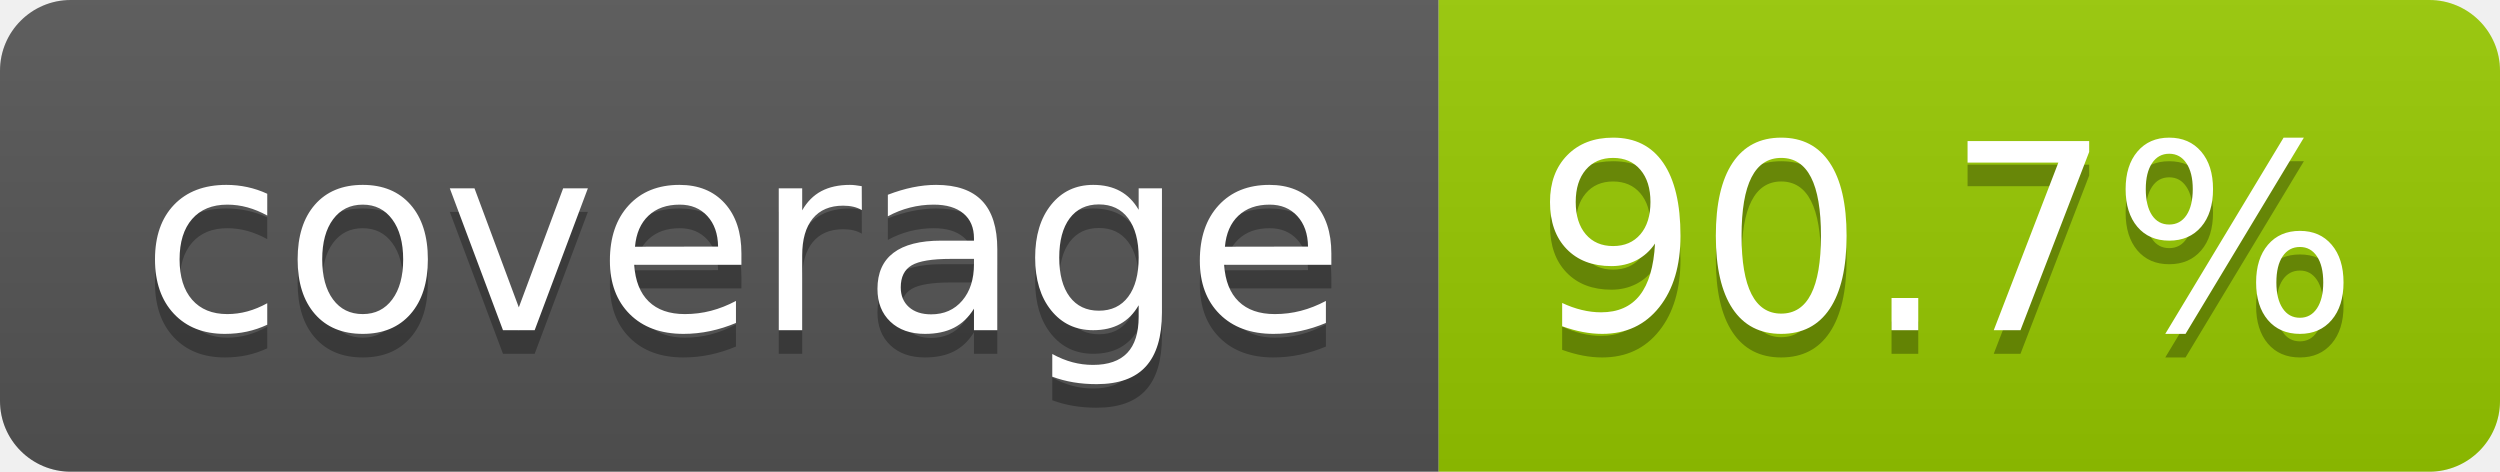
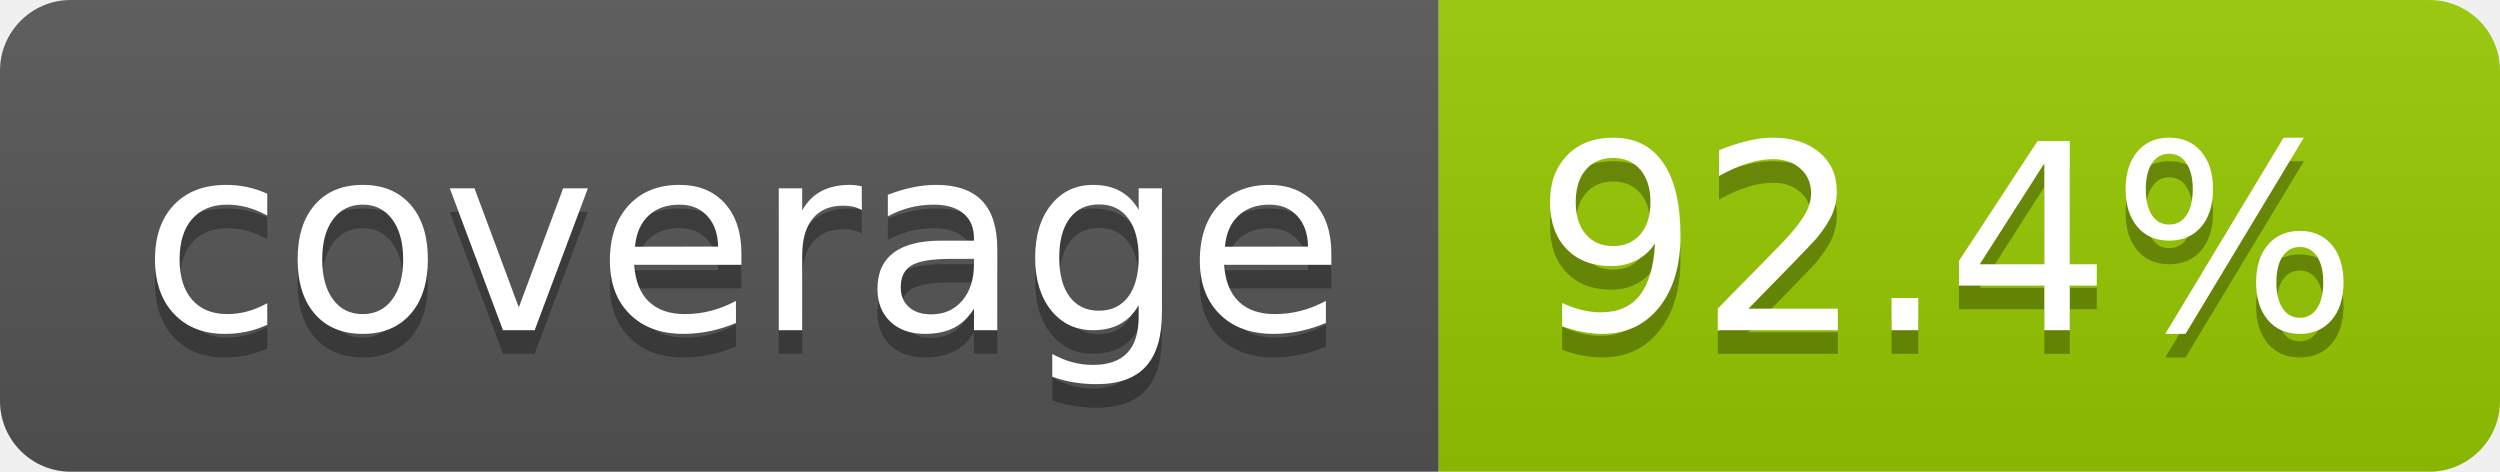
- <svg xmlns="http://www.w3.org/2000/svg" width="106" height="20" role="img" aria-label="coverage: 90.7%">
+ <svg xmlns="http://www.w3.org/2000/svg" width="106" height="20" role="img" aria-label="coverage: 92.4%">
  <linearGradient id="s" x2="0" y2="100%">
    <stop offset="0" stop-color="#bbb" stop-opacity=".1" />
    <stop offset="1" stop-opacity=".1" />
  </linearGradient>
  <clipPath id="r">
    <rect width="106" height="20" rx="3" fill="#fff" />
  </clipPath>
  <g clip-path="url(#r)">
    <rect width="61" height="20" fill="#555" />
    <rect x="61" width="45" height="20" fill="#97ca00" />
    <rect width="106" height="20" fill="url(#s)" />
  </g>
  <g fill="#fff" text-anchor="middle" font-family="Verdana,Geneva,DejaVu Sans,sans-serif" text-rendering="geometricPrecision" font-size="110">
    <text aria-hidden="true" x="315" y="150" fill="#010101" fill-opacity=".3" transform="scale(.1)" textLength="510">coverage</text>
    <text x="315" y="140" transform="scale(.1)" fill="#fff" textLength="510">coverage</text>
-     <text aria-hidden="true" x="825" y="150" fill="#010101" fill-opacity=".3" transform="scale(.1)" textLength="350">90.7%</text>
-     <text x="825" y="140" transform="scale(.1)" fill="#fff" textLength="350">90.7%</text>
+     <text aria-hidden="true" x="825" y="150" fill="#010101" fill-opacity=".3" transform="scale(.1)" textLength="350">92.4%</text>
+     <text x="825" y="140" transform="scale(.1)" fill="#fff" textLength="350">92.4%</text>
  </g>
</svg>
